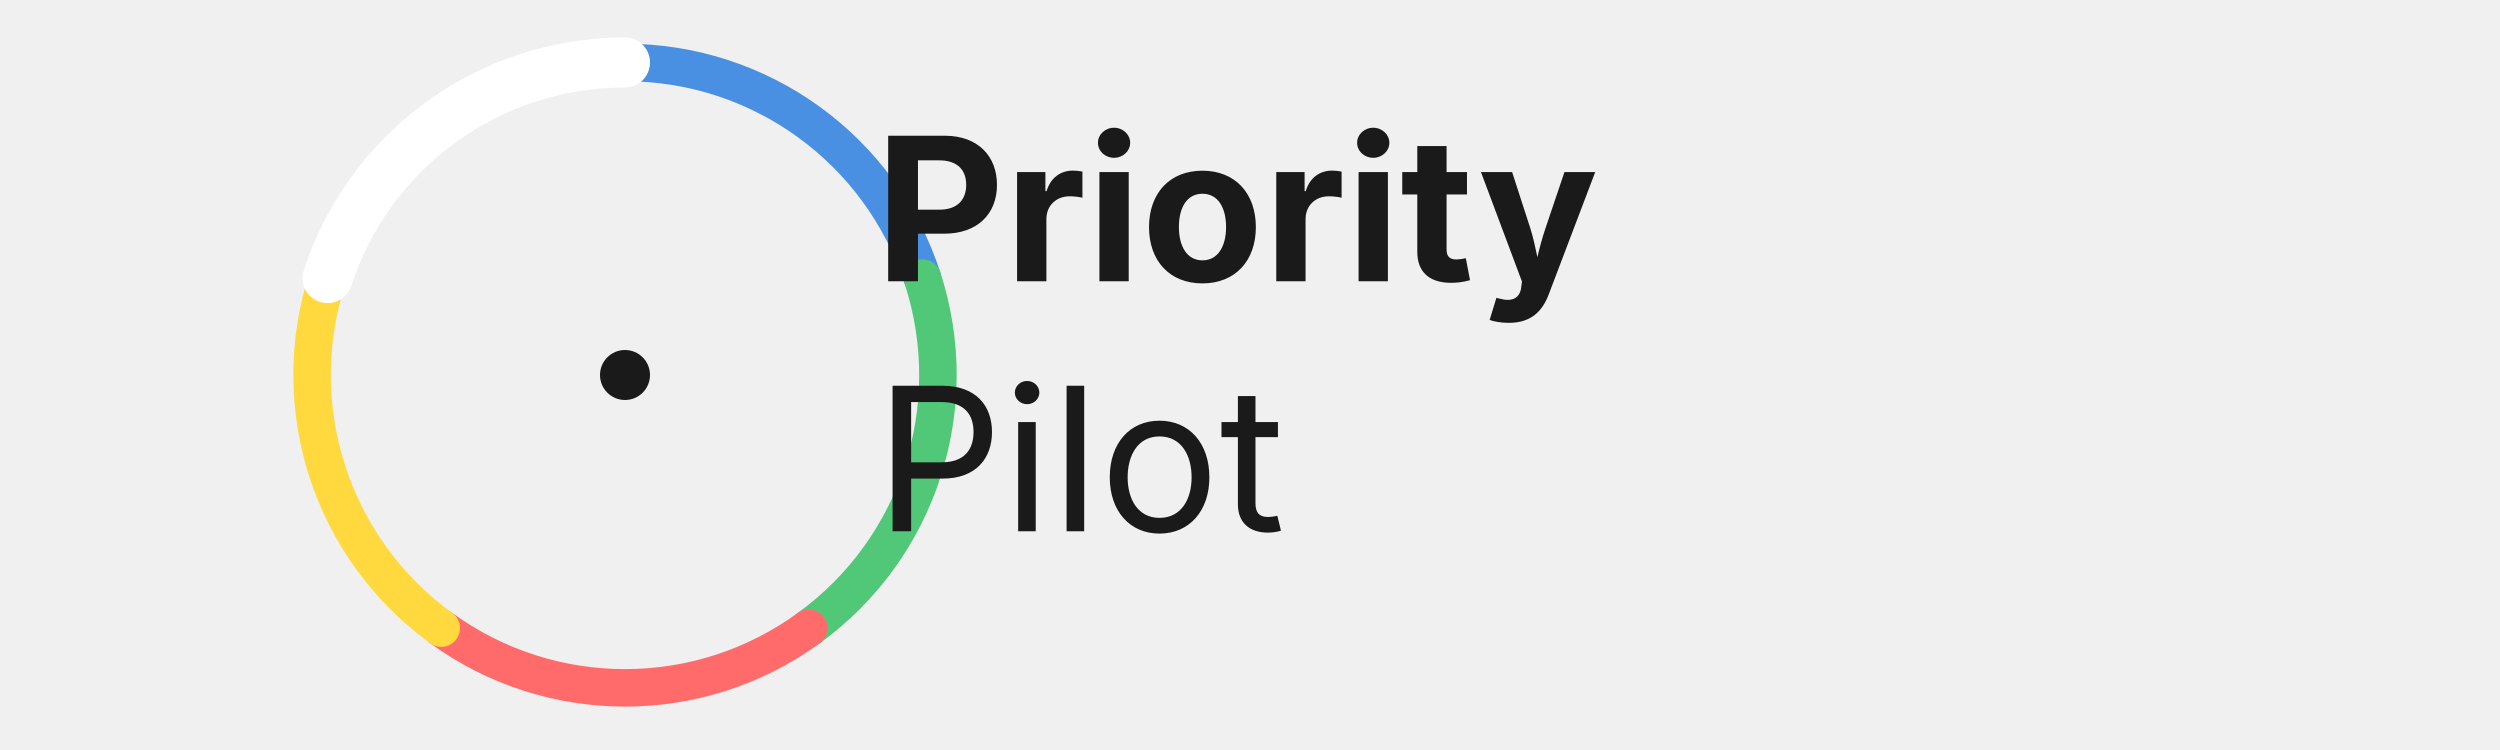
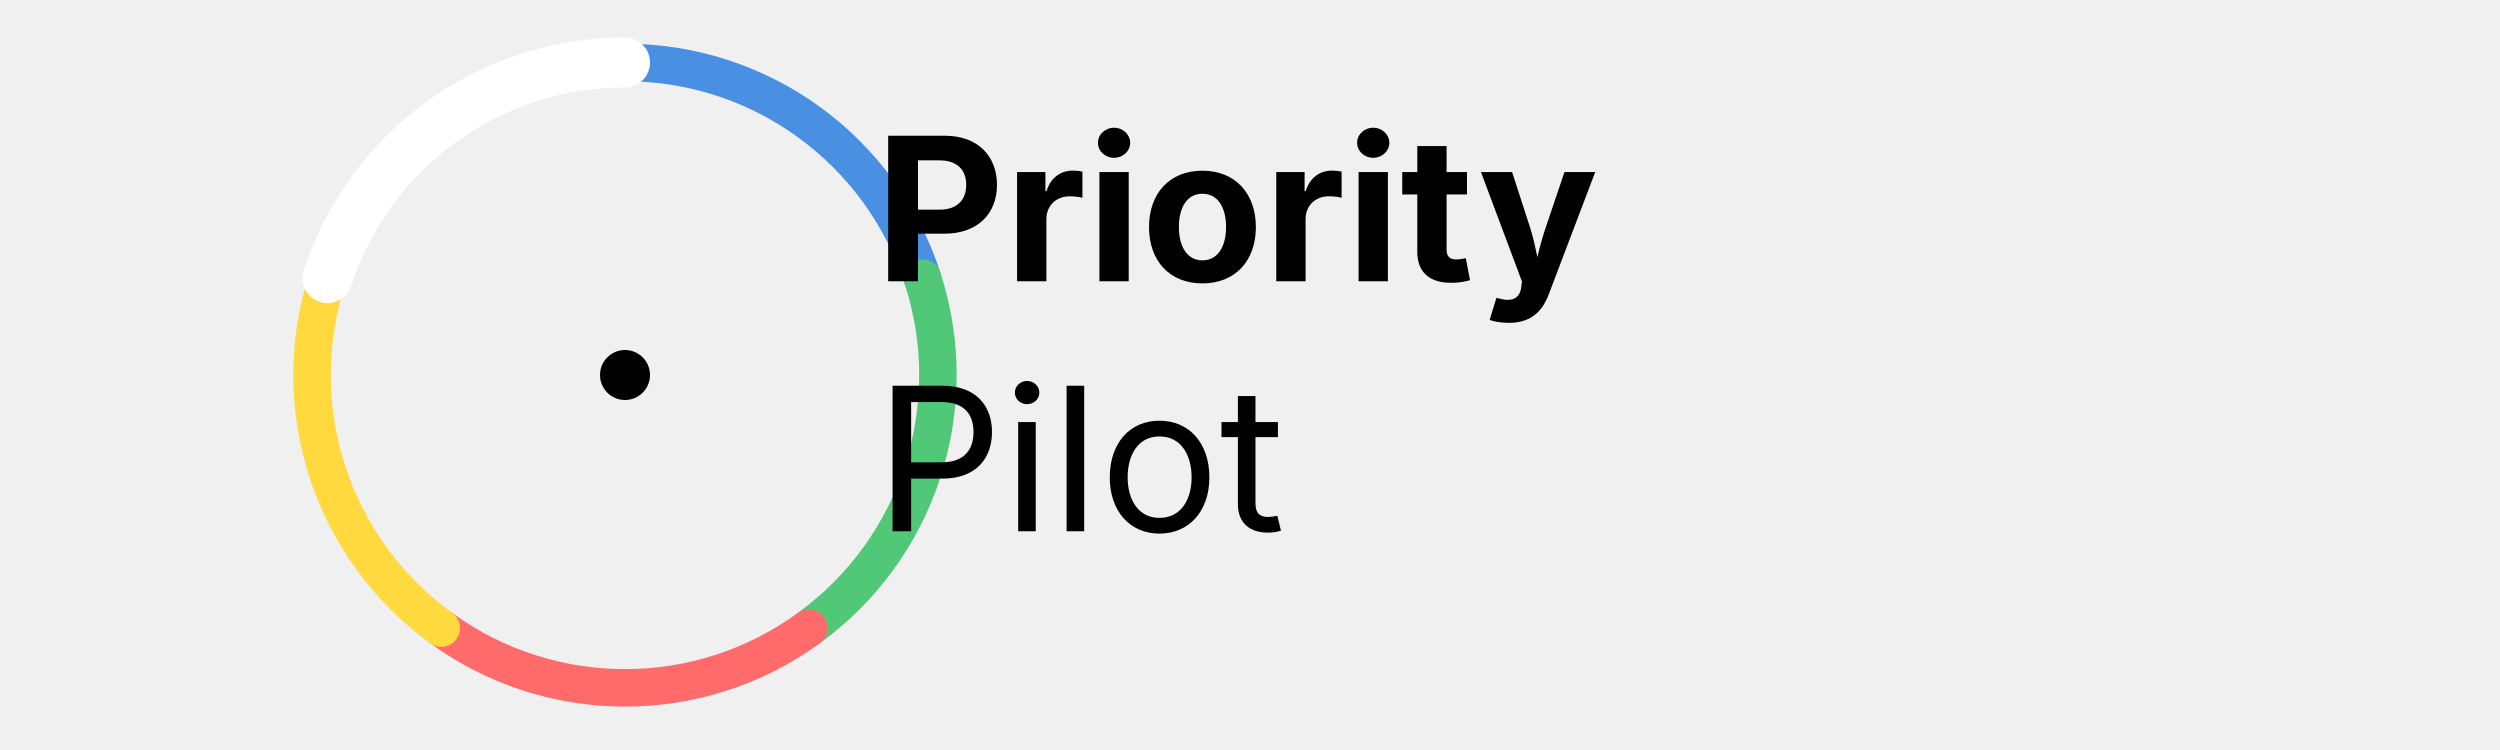
<svg xmlns="http://www.w3.org/2000/svg" viewBox="0 0 400 120" role="img" aria-label="Priority Pilot Logo">
  <rect width="400" height="120" fill="none" />
  <g transform="translate(40, 60)">
-     <circle cx="60" cy="0" r="50" fill="none" stroke="#1a1a1a" stroke-width="3" />
+     <circle cx="60" cy="0" r="50" fill="none" stroke="currentColor" stroke-width="3" />
    <path d="M60 -50 A50 50 0 0 1 107.6 -15.5" fill="none" stroke="#4a90e2" stroke-width="6" stroke-linecap="round" />
    <path d="M107.6 -15.5 A50 50 0 0 1 89.4 40.5" fill="none" stroke="#50c878" stroke-width="6" stroke-linecap="round" />
    <path d="M89.4 40.5 A50 50 0 0 1 30.6 40.5" fill="none" stroke="#ff6b6b" stroke-width="6" stroke-linecap="round" />
    <path d="M30.6 40.5 A50 50 0 0 1 12.4 -15.5" fill="none" stroke="#ffd93d" stroke-width="6" stroke-linecap="round" />
    <path d="M12.4 -15.5 A50 50 0 0 1 60 -50" fill="none" stroke="#ffffff" stroke-width="8" stroke-linecap="round" />
    <path d="M28 -35 L16 -20 L22 -28 Z" fill="#ffffff" />
-     <circle cx="60" cy="0" r="4" fill="#1a1a1a" />
+     <circle cx="60" cy="0" r="4" fill="currentColor" />
  </g>
  <g transform="translate(140, 60)">
-     <text x="0" y="-15" font-family="Inter, system-ui, sans-serif" font-size="32" font-weight="700" fill="#1a1a1a">Priority</text>
-     <text x="0" y="25" font-family="Inter, system-ui, sans-serif" font-size="32" font-weight="400" fill="#1a1a1a">Pilot</text>
+     <text x="0" y="-15" font-family="Inter, system-ui, sans-serif" font-size="32" font-weight="700" fill="currentColor">Priority</text>
+     <text x="0" y="25" font-family="Inter, system-ui, sans-serif" font-size="32" font-weight="400" fill="currentColor">Pilot</text>
    <path d="M120 -10 L140 10 L135 5 Z" fill="#4a90e2" />
  </g>
</svg>
